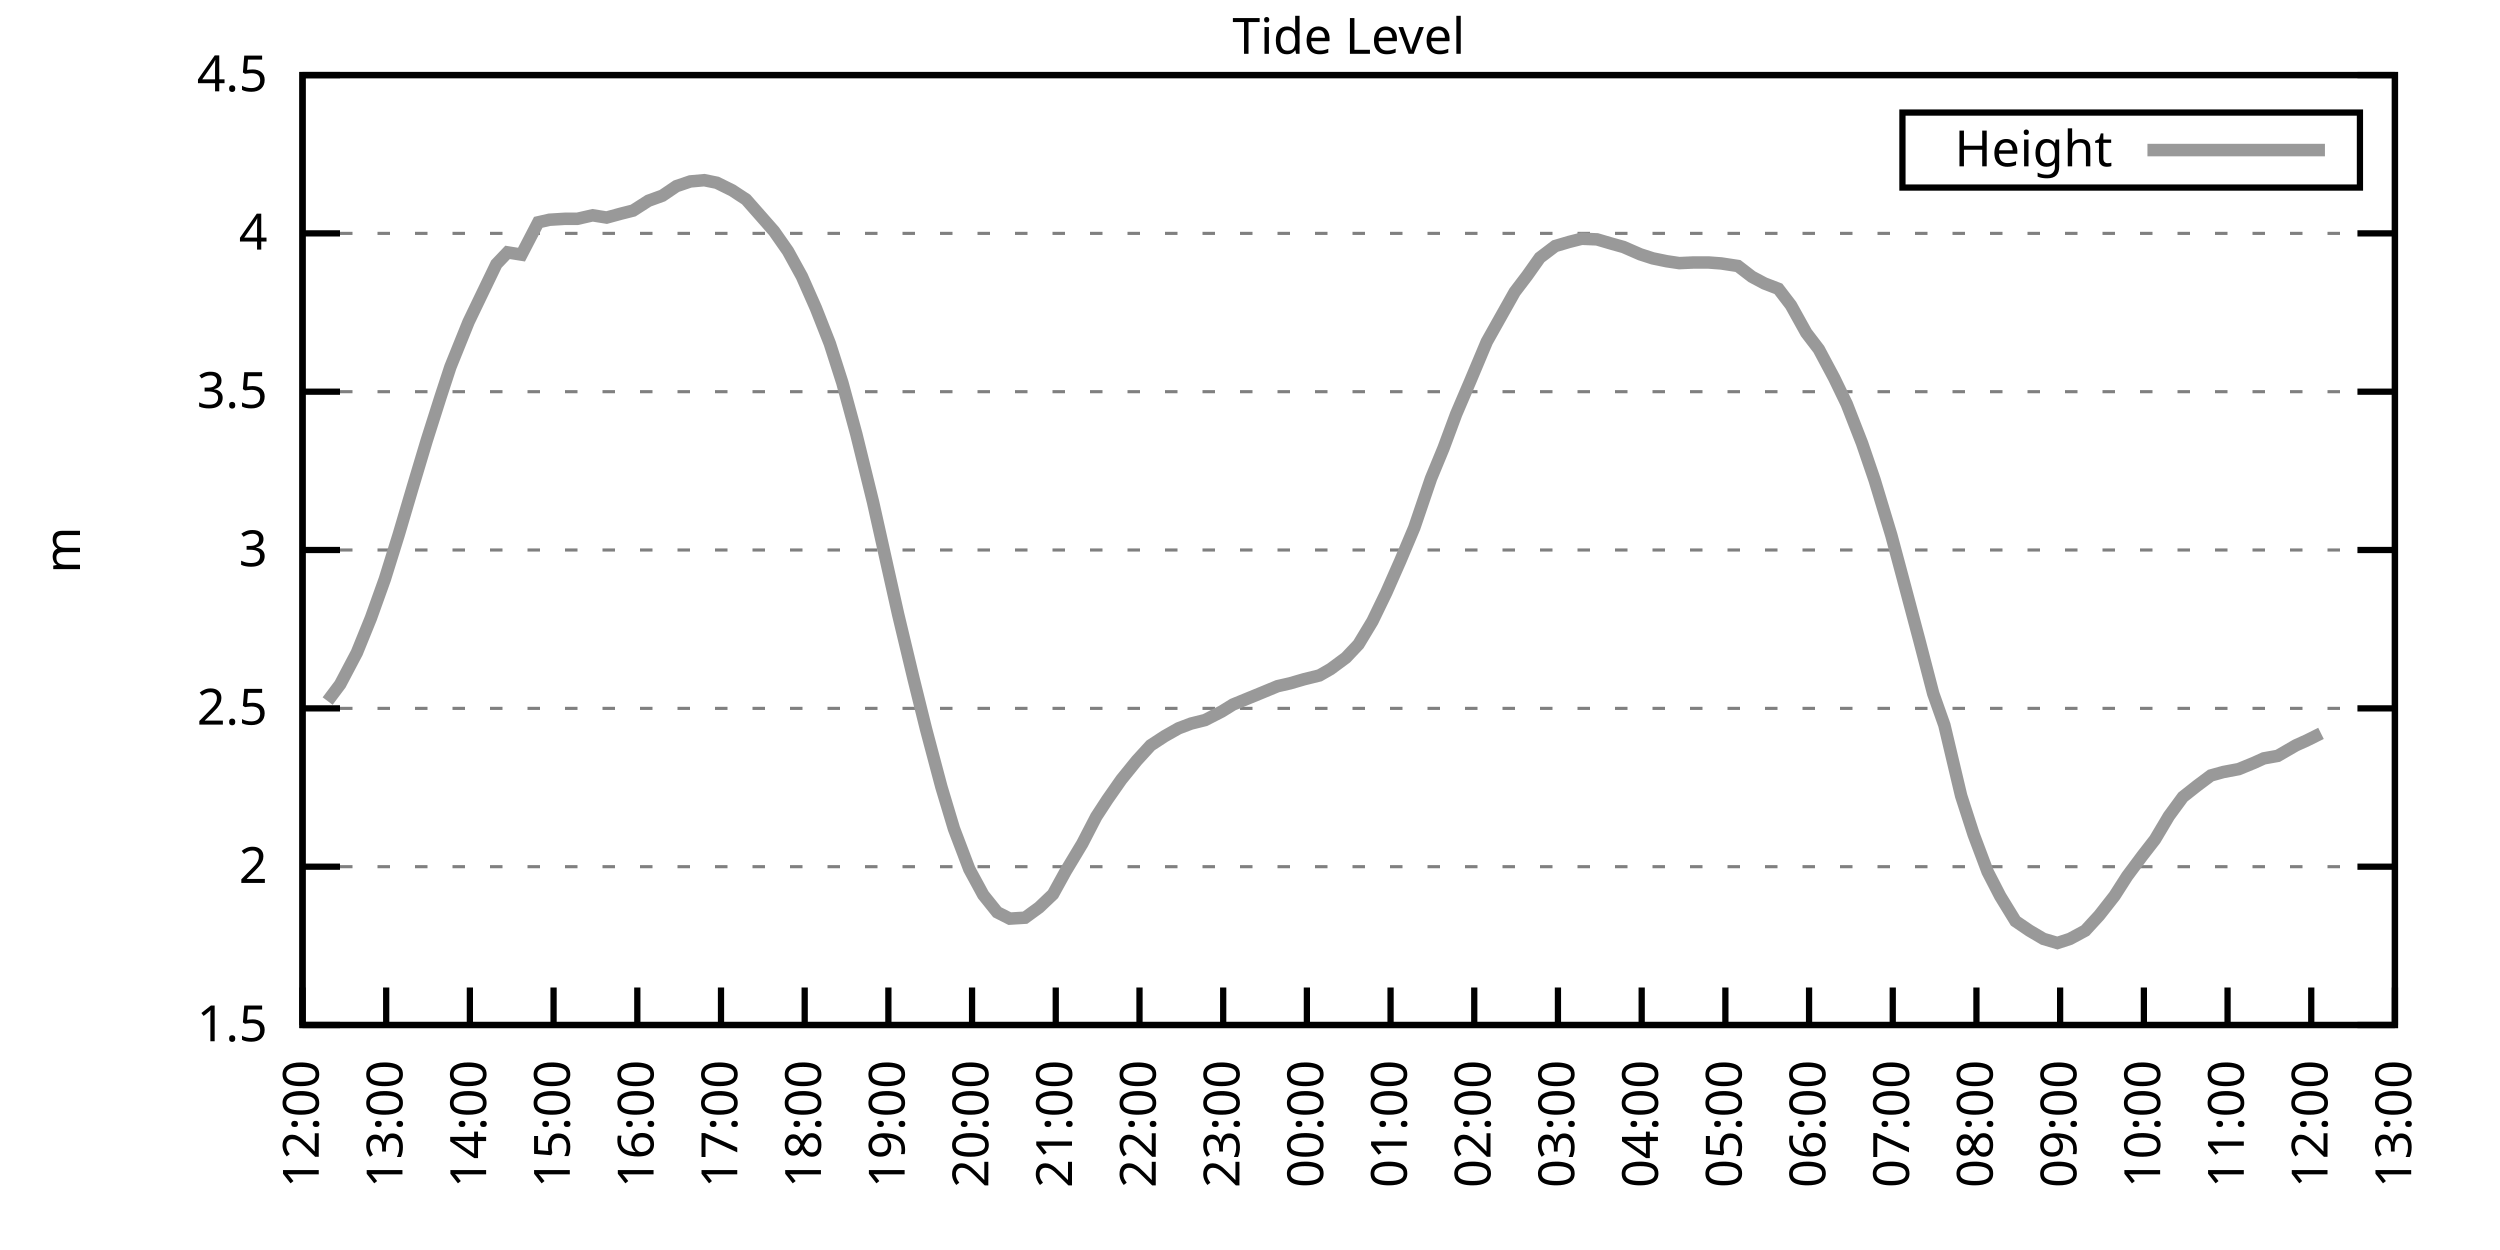
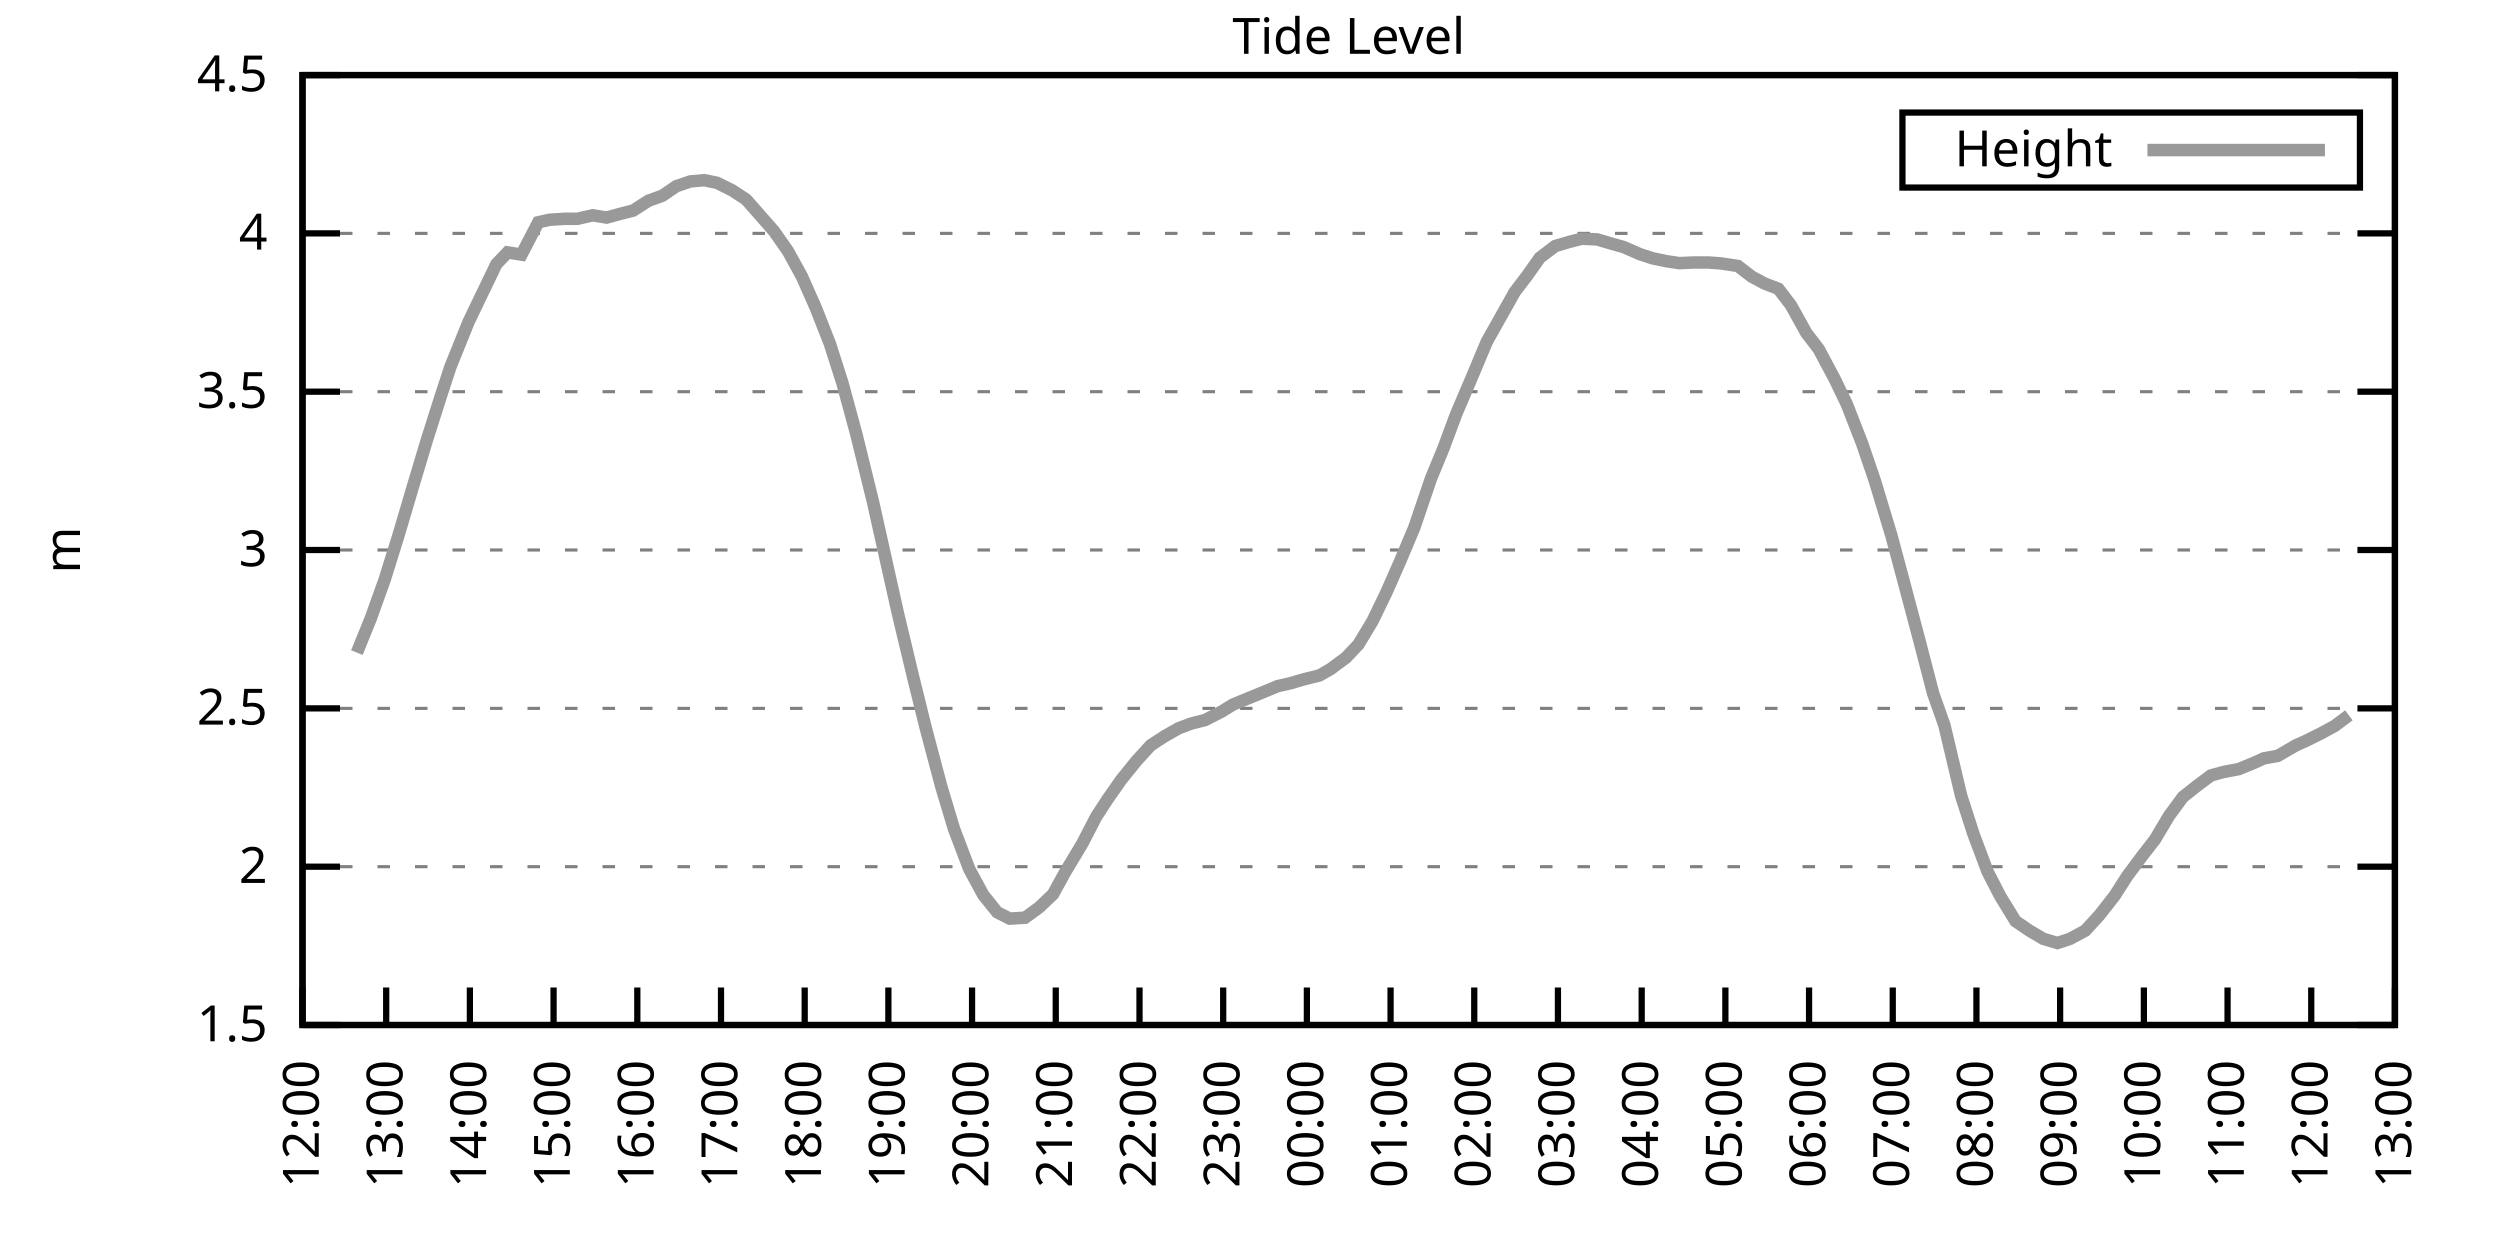
<svg xmlns="http://www.w3.org/2000/svg" xmlns:xlink="http://www.w3.org/1999/xlink" width="400" height="200" viewBox="0 0 400 200">
  <g id="gnuplot_canvas">
    <rect x="0" y="0" width="400" height="200" fill="none" />
    <defs>
      <circle id="gpDot" r="0.5" stroke-width="0.5" stroke="currentColor" />
      <path id="gpPt0" stroke-width="0.333" stroke="currentColor" d="M-1,0 h2 M0,-1 v2" />
      <path id="gpPt1" stroke-width="0.333" stroke="currentColor" d="M-1,-1 L1,1 M1,-1 L-1,1" />
      <path id="gpPt2" stroke-width="0.333" stroke="currentColor" d="M-1,0 L1,0 M0,-1 L0,1 M-1,-1 L1,1 M-1,1 L1,-1" />
      <rect id="gpPt3" stroke-width="0.333" stroke="currentColor" x="-1" y="-1" width="2" height="2" />
      <rect id="gpPt4" stroke-width="0.333" stroke="currentColor" fill="currentColor" x="-1" y="-1" width="2" height="2" />
      <circle id="gpPt5" stroke-width="0.333" stroke="currentColor" cx="0" cy="0" r="1" />
      <use xlink:href="#gpPt5" id="gpPt6" fill="currentColor" stroke="none" />
      <path id="gpPt7" stroke-width="0.333" stroke="currentColor" d="M0,-1.33 L-1.33,0.67 L1.33,0.67 z" />
      <use xlink:href="#gpPt7" id="gpPt8" fill="currentColor" stroke="none" />
      <use xlink:href="#gpPt7" id="gpPt9" stroke="currentColor" transform="rotate(180)" />
      <use xlink:href="#gpPt9" id="gpPt10" fill="currentColor" stroke="none" />
      <use xlink:href="#gpPt3" id="gpPt11" stroke="currentColor" transform="rotate(45)" />
      <use xlink:href="#gpPt11" id="gpPt12" fill="currentColor" stroke="none" />
      <path id="gpPt13" stroke-width="0.333" stroke="currentColor" d="M0,1.330 L1.265,0.411 L0.782,-1.067 L-0.782,-1.076 L-1.265,0.411 z" />
      <use xlink:href="#gpPt13" id="gpPt14" fill="currentColor" stroke="none" />
      <filter id="textbox" filterUnits="objectBoundingBox" x="0" y="0" height="1" width="1">
        <feFlood flood-color="white" flood-opacity="1" result="bgnd" />
        <feComposite in="SourceGraphic" in2="bgnd" operator="atop" />
      </filter>
      <filter id="greybox" filterUnits="objectBoundingBox" x="0" y="0" height="1" width="1">
        <feFlood flood-color="lightgrey" flood-opacity="1" result="grey" />
        <feComposite in="SourceGraphic" in2="grey" operator="atop" />
      </filter>
    </defs>
    <g fill="none" color="white" stroke="currentColor" stroke-width="1.00" stroke-linecap="butt" stroke-linejoin="miter">
</g>
    <g fill="none" color="black" stroke="currentColor" stroke-width="1.00" stroke-linecap="butt" stroke-linejoin="miter">
      <g stroke="none" shape-rendering="crispEdges">
        <polygon fill="rgb(255, 255, 255)" points="48.40,164.00 383.18,164.00 383.18,12.02 48.40,12.02 " />
      </g>
    </g>
    <g fill="none" color="black" stroke="currentColor" stroke-width="1.00" stroke-linecap="butt" stroke-linejoin="miter">
</g>
    <g fill="none" color="black" stroke="black" stroke-width="0.50" stroke-linecap="butt" stroke-linejoin="miter">
</g>
    <g fill="none" color="gray" stroke="currentColor" stroke-width="0.50" stroke-linecap="butt" stroke-linejoin="miter">
      <path stroke="gray" stroke-dasharray="2,4" class="gridline" d="M48.40,164.00 L383.19,164.00  " />
    </g>
    <g fill="none" color="gray" stroke="gray" stroke-width="1.00" stroke-linecap="butt" stroke-linejoin="miter">
</g>
    <g fill="none" color="black" stroke="currentColor" stroke-width="1.00" stroke-linecap="butt" stroke-linejoin="miter">
      <path stroke="black" d="M48.40,164.00 L54.40,164.00 M383.19,164.00 L377.19,164.00  " />
      <g transform="translate(42.80,166.60)" stroke="none" fill="black" font-family="Sans" font-size="8.00" text-anchor="end">
        <text>
          <tspan font-family="Sans"> 1.5</tspan>
        </text>
      </g>
    </g>
    <g fill="none" color="black" stroke="currentColor" stroke-width="1.00" stroke-linecap="butt" stroke-linejoin="miter">
</g>
    <g fill="none" color="black" stroke="black" stroke-width="0.50" stroke-linecap="butt" stroke-linejoin="miter">
</g>
    <g fill="none" color="gray" stroke="currentColor" stroke-width="0.50" stroke-linecap="butt" stroke-linejoin="miter">
      <path stroke="gray" stroke-dasharray="2,4" class="gridline" d="M48.40,138.67 L383.19,138.67  " />
    </g>
    <g fill="none" color="gray" stroke="gray" stroke-width="1.00" stroke-linecap="butt" stroke-linejoin="miter">
</g>
    <g fill="none" color="black" stroke="currentColor" stroke-width="1.00" stroke-linecap="butt" stroke-linejoin="miter">
      <path stroke="black" d="M48.40,138.67 L54.40,138.67 M383.19,138.67 L377.19,138.67  " />
      <g transform="translate(42.80,141.27)" stroke="none" fill="black" font-family="Sans" font-size="8.00" text-anchor="end">
        <text>
          <tspan font-family="Sans"> 2</tspan>
        </text>
      </g>
    </g>
    <g fill="none" color="black" stroke="currentColor" stroke-width="1.00" stroke-linecap="butt" stroke-linejoin="miter">
</g>
    <g fill="none" color="black" stroke="black" stroke-width="0.50" stroke-linecap="butt" stroke-linejoin="miter">
</g>
    <g fill="none" color="gray" stroke="currentColor" stroke-width="0.50" stroke-linecap="butt" stroke-linejoin="miter">
      <path stroke="gray" stroke-dasharray="2,4" class="gridline" d="M48.40,113.34 L383.19,113.34  " />
    </g>
    <g fill="none" color="gray" stroke="gray" stroke-width="1.00" stroke-linecap="butt" stroke-linejoin="miter">
</g>
    <g fill="none" color="black" stroke="currentColor" stroke-width="1.00" stroke-linecap="butt" stroke-linejoin="miter">
      <path stroke="black" d="M48.40,113.34 L54.40,113.34 M383.19,113.34 L377.19,113.34  " />
      <g transform="translate(42.80,115.94)" stroke="none" fill="black" font-family="Sans" font-size="8.00" text-anchor="end">
        <text>
          <tspan font-family="Sans"> 2.5</tspan>
        </text>
      </g>
    </g>
    <g fill="none" color="black" stroke="currentColor" stroke-width="1.00" stroke-linecap="butt" stroke-linejoin="miter">
</g>
    <g fill="none" color="black" stroke="black" stroke-width="0.50" stroke-linecap="butt" stroke-linejoin="miter">
</g>
    <g fill="none" color="gray" stroke="currentColor" stroke-width="0.50" stroke-linecap="butt" stroke-linejoin="miter">
      <path stroke="gray" stroke-dasharray="2,4" class="gridline" d="M48.40,88.00 L383.19,88.00  " />
    </g>
    <g fill="none" color="gray" stroke="gray" stroke-width="1.00" stroke-linecap="butt" stroke-linejoin="miter">
</g>
    <g fill="none" color="black" stroke="currentColor" stroke-width="1.00" stroke-linecap="butt" stroke-linejoin="miter">
      <path stroke="black" d="M48.40,88.00 L54.40,88.00 M383.19,88.00 L377.19,88.00  " />
      <g transform="translate(42.80,90.60)" stroke="none" fill="black" font-family="Sans" font-size="8.00" text-anchor="end">
        <text>
          <tspan font-family="Sans"> 3</tspan>
        </text>
      </g>
    </g>
    <g fill="none" color="black" stroke="currentColor" stroke-width="1.00" stroke-linecap="butt" stroke-linejoin="miter">
</g>
    <g fill="none" color="black" stroke="black" stroke-width="0.50" stroke-linecap="butt" stroke-linejoin="miter">
</g>
    <g fill="none" color="gray" stroke="currentColor" stroke-width="0.50" stroke-linecap="butt" stroke-linejoin="miter">
      <path stroke="gray" stroke-dasharray="2,4" class="gridline" d="M48.40,62.67 L383.19,62.67  " />
    </g>
    <g fill="none" color="gray" stroke="gray" stroke-width="1.00" stroke-linecap="butt" stroke-linejoin="miter">
</g>
    <g fill="none" color="black" stroke="currentColor" stroke-width="1.00" stroke-linecap="butt" stroke-linejoin="miter">
      <path stroke="black" d="M48.40,62.67 L54.40,62.67 M383.19,62.67 L377.19,62.67  " />
      <g transform="translate(42.80,65.27)" stroke="none" fill="black" font-family="Sans" font-size="8.00" text-anchor="end">
        <text>
          <tspan font-family="Sans"> 3.5</tspan>
        </text>
      </g>
    </g>
    <g fill="none" color="black" stroke="currentColor" stroke-width="1.00" stroke-linecap="butt" stroke-linejoin="miter">
</g>
    <g fill="none" color="black" stroke="black" stroke-width="0.50" stroke-linecap="butt" stroke-linejoin="miter">
</g>
    <g fill="none" color="gray" stroke="currentColor" stroke-width="0.50" stroke-linecap="butt" stroke-linejoin="miter">
      <path stroke="gray" stroke-dasharray="2,4" class="gridline" d="M48.40,37.34 L383.19,37.34  " />
    </g>
    <g fill="none" color="gray" stroke="gray" stroke-width="1.00" stroke-linecap="butt" stroke-linejoin="miter">
</g>
    <g fill="none" color="black" stroke="currentColor" stroke-width="1.00" stroke-linecap="butt" stroke-linejoin="miter">
      <path stroke="black" d="M48.40,37.34 L54.40,37.34 M383.19,37.34 L377.19,37.34  " />
      <g transform="translate(42.80,39.94)" stroke="none" fill="black" font-family="Sans" font-size="8.00" text-anchor="end">
        <text>
          <tspan font-family="Sans"> 4</tspan>
        </text>
      </g>
    </g>
    <g fill="none" color="black" stroke="currentColor" stroke-width="1.00" stroke-linecap="butt" stroke-linejoin="miter">
</g>
    <g fill="none" color="black" stroke="black" stroke-width="0.50" stroke-linecap="butt" stroke-linejoin="miter">
</g>
    <g fill="none" color="gray" stroke="currentColor" stroke-width="0.50" stroke-linecap="butt" stroke-linejoin="miter">
      <path stroke="gray" stroke-dasharray="2,4" class="gridline" d="M48.40,12.01 L383.19,12.01  " />
    </g>
    <g fill="none" color="gray" stroke="gray" stroke-width="1.00" stroke-linecap="butt" stroke-linejoin="miter">
</g>
    <g fill="none" color="black" stroke="currentColor" stroke-width="1.00" stroke-linecap="butt" stroke-linejoin="miter">
      <path stroke="black" d="M48.40,12.01 L54.40,12.01 M383.19,12.01 L377.19,12.01  " />
      <g transform="translate(42.80,14.61)" stroke="none" fill="black" font-family="Sans" font-size="8.00" text-anchor="end">
        <text>
          <tspan font-family="Sans"> 4.5</tspan>
        </text>
      </g>
    </g>
    <g fill="none" color="black" stroke="currentColor" stroke-width="1.00" stroke-linecap="butt" stroke-linejoin="miter">
      <path stroke="black" d="M48.40,164.00 L48.40,158.00  " />
      <g transform="translate(51.00,169.60) rotate(270.00)" stroke="none" fill="black" font-family="Sans" font-size="8.00" text-anchor="end">
        <text>
          <tspan font-family="Sans">12:00</tspan>
        </text>
      </g>
    </g>
    <g fill="none" color="black" stroke="currentColor" stroke-width="1.00" stroke-linecap="butt" stroke-linejoin="miter">
      <path stroke="black" d="M61.79,164.00 L61.79,158.00  " />
      <g transform="translate(64.39,169.60) rotate(270.00)" stroke="none" fill="black" font-family="Sans" font-size="8.00" text-anchor="end">
        <text>
          <tspan font-family="Sans">13:00</tspan>
        </text>
      </g>
    </g>
    <g fill="none" color="black" stroke="currentColor" stroke-width="1.00" stroke-linecap="butt" stroke-linejoin="miter">
      <path stroke="black" d="M75.18,164.00 L75.18,158.00  " />
      <g transform="translate(77.78,169.60) rotate(270.00)" stroke="none" fill="black" font-family="Sans" font-size="8.00" text-anchor="end">
        <text>
          <tspan font-family="Sans">14:00</tspan>
        </text>
      </g>
    </g>
    <g fill="none" color="black" stroke="currentColor" stroke-width="1.00" stroke-linecap="butt" stroke-linejoin="miter">
      <path stroke="black" d="M88.57,164.00 L88.57,158.00  " />
      <g transform="translate(91.17,169.60) rotate(270.00)" stroke="none" fill="black" font-family="Sans" font-size="8.00" text-anchor="end">
        <text>
          <tspan font-family="Sans">15:00</tspan>
        </text>
      </g>
    </g>
    <g fill="none" color="black" stroke="currentColor" stroke-width="1.00" stroke-linecap="butt" stroke-linejoin="miter">
      <path stroke="black" d="M101.97,164.00 L101.97,158.00  " />
      <g transform="translate(104.57,169.60) rotate(270.00)" stroke="none" fill="black" font-family="Sans" font-size="8.00" text-anchor="end">
        <text>
          <tspan font-family="Sans">16:00</tspan>
        </text>
      </g>
    </g>
    <g fill="none" color="black" stroke="currentColor" stroke-width="1.00" stroke-linecap="butt" stroke-linejoin="miter">
      <path stroke="black" d="M115.36,164.00 L115.36,158.00  " />
      <g transform="translate(117.96,169.60) rotate(270.00)" stroke="none" fill="black" font-family="Sans" font-size="8.00" text-anchor="end">
        <text>
          <tspan font-family="Sans">17:00</tspan>
        </text>
      </g>
    </g>
    <g fill="none" color="black" stroke="currentColor" stroke-width="1.00" stroke-linecap="butt" stroke-linejoin="miter">
      <path stroke="black" d="M128.75,164.00 L128.75,158.00  " />
      <g transform="translate(131.35,169.60) rotate(270.00)" stroke="none" fill="black" font-family="Sans" font-size="8.00" text-anchor="end">
        <text>
          <tspan font-family="Sans">18:00</tspan>
        </text>
      </g>
    </g>
    <g fill="none" color="black" stroke="currentColor" stroke-width="1.00" stroke-linecap="butt" stroke-linejoin="miter">
      <path stroke="black" d="M142.14,164.00 L142.14,158.00  " />
      <g transform="translate(144.74,169.60) rotate(270.00)" stroke="none" fill="black" font-family="Sans" font-size="8.00" text-anchor="end">
        <text>
          <tspan font-family="Sans">19:00</tspan>
        </text>
      </g>
    </g>
    <g fill="none" color="black" stroke="currentColor" stroke-width="1.00" stroke-linecap="butt" stroke-linejoin="miter">
      <path stroke="black" d="M155.53,164.00 L155.53,158.00  " />
      <g transform="translate(158.13,169.60) rotate(270.00)" stroke="none" fill="black" font-family="Sans" font-size="8.00" text-anchor="end">
        <text>
          <tspan font-family="Sans">20:00</tspan>
        </text>
      </g>
    </g>
    <g fill="none" color="black" stroke="currentColor" stroke-width="1.00" stroke-linecap="butt" stroke-linejoin="miter">
      <path stroke="black" d="M168.92,164.00 L168.92,158.00  " />
      <g transform="translate(171.52,169.60) rotate(270.00)" stroke="none" fill="black" font-family="Sans" font-size="8.00" text-anchor="end">
        <text>
          <tspan font-family="Sans">21:00</tspan>
        </text>
      </g>
    </g>
    <g fill="none" color="black" stroke="currentColor" stroke-width="1.00" stroke-linecap="butt" stroke-linejoin="miter">
      <path stroke="black" d="M182.32,164.00 L182.32,158.00  " />
      <g transform="translate(184.92,169.60) rotate(270.00)" stroke="none" fill="black" font-family="Sans" font-size="8.00" text-anchor="end">
        <text>
          <tspan font-family="Sans">22:00</tspan>
        </text>
      </g>
    </g>
    <g fill="none" color="black" stroke="currentColor" stroke-width="1.00" stroke-linecap="butt" stroke-linejoin="miter">
      <path stroke="black" d="M195.71,164.00 L195.71,158.00  " />
      <g transform="translate(198.31,169.60) rotate(270.00)" stroke="none" fill="black" font-family="Sans" font-size="8.00" text-anchor="end">
        <text>
          <tspan font-family="Sans">23:00</tspan>
        </text>
      </g>
    </g>
    <g fill="none" color="black" stroke="currentColor" stroke-width="1.00" stroke-linecap="butt" stroke-linejoin="miter">
      <path stroke="black" d="M209.10,164.00 L209.10,158.00  " />
      <g transform="translate(211.70,169.60) rotate(270.00)" stroke="none" fill="black" font-family="Sans" font-size="8.00" text-anchor="end">
        <text>
          <tspan font-family="Sans">00:00</tspan>
        </text>
      </g>
    </g>
    <g fill="none" color="black" stroke="currentColor" stroke-width="1.00" stroke-linecap="butt" stroke-linejoin="miter">
      <path stroke="black" d="M222.49,164.00 L222.49,158.00  " />
      <g transform="translate(225.09,169.60) rotate(270.00)" stroke="none" fill="black" font-family="Sans" font-size="8.00" text-anchor="end">
        <text>
          <tspan font-family="Sans">01:00</tspan>
        </text>
      </g>
    </g>
    <g fill="none" color="black" stroke="currentColor" stroke-width="1.00" stroke-linecap="butt" stroke-linejoin="miter">
      <path stroke="black" d="M235.88,164.00 L235.88,158.00  " />
      <g transform="translate(238.48,169.60) rotate(270.00)" stroke="none" fill="black" font-family="Sans" font-size="8.00" text-anchor="end">
        <text>
          <tspan font-family="Sans">02:00</tspan>
        </text>
      </g>
    </g>
    <g fill="none" color="black" stroke="currentColor" stroke-width="1.00" stroke-linecap="butt" stroke-linejoin="miter">
      <path stroke="black" d="M249.27,164.00 L249.27,158.00  " />
      <g transform="translate(251.87,169.60) rotate(270.00)" stroke="none" fill="black" font-family="Sans" font-size="8.00" text-anchor="end">
        <text>
          <tspan font-family="Sans">03:00</tspan>
        </text>
      </g>
    </g>
    <g fill="none" color="black" stroke="currentColor" stroke-width="1.00" stroke-linecap="butt" stroke-linejoin="miter">
      <path stroke="black" d="M262.67,164.00 L262.67,158.00  " />
      <g transform="translate(265.27,169.60) rotate(270.00)" stroke="none" fill="black" font-family="Sans" font-size="8.00" text-anchor="end">
        <text>
          <tspan font-family="Sans">04:00</tspan>
        </text>
      </g>
    </g>
    <g fill="none" color="black" stroke="currentColor" stroke-width="1.00" stroke-linecap="butt" stroke-linejoin="miter">
      <path stroke="black" d="M276.06,164.00 L276.06,158.00  " />
      <g transform="translate(278.66,169.60) rotate(270.00)" stroke="none" fill="black" font-family="Sans" font-size="8.00" text-anchor="end">
        <text>
          <tspan font-family="Sans">05:00</tspan>
        </text>
      </g>
    </g>
    <g fill="none" color="black" stroke="currentColor" stroke-width="1.00" stroke-linecap="butt" stroke-linejoin="miter">
      <path stroke="black" d="M289.45,164.00 L289.45,158.00  " />
      <g transform="translate(292.05,169.60) rotate(270.00)" stroke="none" fill="black" font-family="Sans" font-size="8.00" text-anchor="end">
        <text>
          <tspan font-family="Sans">06:00</tspan>
        </text>
      </g>
    </g>
    <g fill="none" color="black" stroke="currentColor" stroke-width="1.00" stroke-linecap="butt" stroke-linejoin="miter">
      <path stroke="black" d="M302.84,164.00 L302.84,158.00  " />
      <g transform="translate(305.44,169.60) rotate(270.00)" stroke="none" fill="black" font-family="Sans" font-size="8.00" text-anchor="end">
        <text>
          <tspan font-family="Sans">07:00</tspan>
        </text>
      </g>
    </g>
    <g fill="none" color="black" stroke="currentColor" stroke-width="1.00" stroke-linecap="butt" stroke-linejoin="miter">
      <path stroke="black" d="M316.23,164.00 L316.23,158.00  " />
      <g transform="translate(318.83,169.60) rotate(270.00)" stroke="none" fill="black" font-family="Sans" font-size="8.00" text-anchor="end">
        <text>
          <tspan font-family="Sans">08:00</tspan>
        </text>
      </g>
    </g>
    <g fill="none" color="black" stroke="currentColor" stroke-width="1.00" stroke-linecap="butt" stroke-linejoin="miter">
      <path stroke="black" d="M329.62,164.00 L329.62,158.00  " />
      <g transform="translate(332.22,169.60) rotate(270.00)" stroke="none" fill="black" font-family="Sans" font-size="8.00" text-anchor="end">
        <text>
          <tspan font-family="Sans">09:00</tspan>
        </text>
      </g>
    </g>
    <g fill="none" color="black" stroke="currentColor" stroke-width="1.00" stroke-linecap="butt" stroke-linejoin="miter">
      <path stroke="black" d="M343.02,164.00 L343.02,158.00  " />
      <g transform="translate(345.62,169.60) rotate(270.00)" stroke="none" fill="black" font-family="Sans" font-size="8.00" text-anchor="end">
        <text>
          <tspan font-family="Sans">10:00</tspan>
        </text>
      </g>
    </g>
    <g fill="none" color="black" stroke="currentColor" stroke-width="1.00" stroke-linecap="butt" stroke-linejoin="miter">
      <path stroke="black" d="M356.41,164.00 L356.41,158.00  " />
      <g transform="translate(359.01,169.60) rotate(270.00)" stroke="none" fill="black" font-family="Sans" font-size="8.00" text-anchor="end">
        <text>
          <tspan font-family="Sans">11:00</tspan>
        </text>
      </g>
    </g>
    <g fill="none" color="black" stroke="currentColor" stroke-width="1.00" stroke-linecap="butt" stroke-linejoin="miter">
      <path stroke="black" d="M369.80,164.00 L369.80,158.00  " />
      <g transform="translate(372.40,169.60) rotate(270.00)" stroke="none" fill="black" font-family="Sans" font-size="8.00" text-anchor="end">
        <text>
          <tspan font-family="Sans">12:00</tspan>
        </text>
      </g>
    </g>
    <g fill="none" color="black" stroke="currentColor" stroke-width="1.00" stroke-linecap="butt" stroke-linejoin="miter">
      <path stroke="black" d="M383.19,164.00 L383.19,158.00  " />
      <g transform="translate(385.79,169.60) rotate(270.00)" stroke="none" fill="black" font-family="Sans" font-size="8.00" text-anchor="end">
        <text>
          <tspan font-family="Sans">13:00</tspan>
        </text>
      </g>
    </g>
    <g fill="none" color="black" stroke="currentColor" stroke-width="1.00" stroke-linecap="butt" stroke-linejoin="miter">
</g>
    <g fill="none" color="black" stroke="currentColor" stroke-width="1.00" stroke-linecap="butt" stroke-linejoin="miter">
      <path stroke="black" d="M48.40,12.01 L48.40,164.00 L383.19,164.00 L383.19,12.01 L48.40,12.01 Z  " />
    </g>
    <g fill="none" color="black" stroke="currentColor" stroke-width="1.00" stroke-linecap="butt" stroke-linejoin="miter">
</g>
    <g fill="none" color="black" stroke="currentColor" stroke-width="1.00" stroke-linecap="butt" stroke-linejoin="miter">
      <path stroke="black" d="M304.39,30.01 L304.39,18.01 L377.59,18.01 L377.59,30.01 L304.39,30.01 Z  " />
    </g>
    <g id="Tide_level_plot_1">
      <g fill="none" color="white" stroke="black" stroke-width="2.00" stroke-linecap="butt" stroke-linejoin="miter">
</g>
      <g fill="none" color="black" stroke="currentColor" stroke-width="2.00" stroke-linecap="butt" stroke-linejoin="miter">
        <g transform="translate(337.99,26.61)" stroke="none" fill="black" font-family="Sans" font-size="8.00" text-anchor="end">
          <text>
            <tspan font-family="Sans">Height</tspan>
          </text>
        </g>
      </g>
      <g fill="none" color="black" stroke="currentColor" stroke-width="2.00" stroke-linecap="butt" stroke-linejoin="miter">
-         <path stroke="rgb(153, 153, 153)" d="M343.59,24.01 L371.99,24.01 M52.42,112.17 L54.43,109.49 L57.10,104.42 L59.34,98.90 L61.57,92.67 L63.80,85.52   L66.03,77.97 L68.26,70.53 L70.50,63.48 L72.06,58.72 L74.96,51.53 L76.52,48.28 L79.42,42.26 L81.21,40.38   L83.44,40.74 L86.12,35.57 L87.91,35.16 L90.36,35.01 L92.37,35.01 L94.82,34.45 L97.06,34.81 L99.29,34.20   L101.30,33.69 L103.75,32.12 L105.98,31.31 L108.22,29.79 L110.45,29.03 L112.68,28.83 L114.69,29.24 L117.14,30.45   L119.38,31.92 L121.61,34.45 L123.84,36.99 L126.07,40.18 L128.30,44.23 L130.54,49.30 L132.77,54.97 L134.78,61.25   L137.01,69.46 L139.69,80.35 L141.92,90.34 L143.70,98.29 L146.16,108.57 L148.17,116.68 L150.62,125.90 L152.63,132.59   L155.09,139.07 L157.32,143.18 L159.55,145.96 L161.56,146.98 L164.01,146.83 L166.25,145.20 L168.48,143.08 L170.49,139.43   L173.17,134.97 L175.40,130.66 L177.18,127.93 L179.41,124.74 L181.87,121.70 L184.10,119.26 L186.33,117.80 L188.57,116.53   L190.57,115.77 L192.81,115.21 L195.48,113.84 L197.27,112.73 L199.73,111.72 L201.73,110.90 L204.41,109.79 L206.42,109.33   L208.65,108.68 L211.11,108.07 L212.89,107.05 L215.35,105.23 L217.36,103.10 L219.59,99.40 L221.82,94.79 L224.05,89.73   L226.29,84.41 L228.96,76.56 L230.97,71.69 L232.98,66.27 L235.21,61.05 L237.89,54.67 L239.68,51.48 L242.36,46.71   L244.36,44.08 L246.37,41.24 L248.83,39.37 L251.06,38.71 L253.07,38.20 L255.52,38.30 L257.76,38.96 L259.76,39.52   L262.44,40.69 L264.45,41.34 L266.68,41.80 L268.69,42.10 L270.92,42.00 L273.38,42.00 L275.39,42.15 L278.07,42.56   L280.30,44.28 L282.31,45.35 L284.54,46.21 L286.55,48.84 L289.00,53.25 L291.01,55.88 L293.47,60.49 L295.48,64.65   L297.93,70.93 L299.94,76.81 L302.62,85.67 L304.40,92.31 L307.08,102.39 L309.31,110.96 L311.10,116.02 L313.78,127.32   L315.79,133.55 L318.02,139.48 L320.03,143.38 L322.48,147.38 L324.71,148.90 L326.95,150.22 L329.18,150.88 L331.19,150.22   L333.64,148.90 L335.87,146.47 L338.33,143.33 L340.34,140.19 L342.79,136.90 L344.80,134.31 L347.03,130.56 L349.26,127.52   L351.50,125.75 L353.73,124.08 L355.74,123.52 L358.19,123.06 L360.65,122.05 L362.21,121.34 L364.44,120.94 L367.34,119.26   L369.13,118.45 L371.36,117.34  " />
+         <path stroke="rgb(153, 153, 153)" d="M343.59,24.01 L371.99,24.01 M57.10,104.42 L59.34,98.90 L61.57,92.67 L63.80,85.52 L66.03,77.97 L68.26,70.53   L70.50,63.48 L72.06,58.72 L74.96,51.53 L76.52,48.28 L79.42,42.26 L81.21,40.38 L83.44,40.74 L86.12,35.57   L87.91,35.16 L90.36,35.01 L92.37,35.01 L94.82,34.45 L97.06,34.81 L99.29,34.20 L101.30,33.69 L103.75,32.12   L105.98,31.31 L108.22,29.79 L110.45,29.03 L112.68,28.83 L114.69,29.24 L117.14,30.45 L119.38,31.92 L121.61,34.45   L123.84,36.99 L126.07,40.18 L128.30,44.23 L130.54,49.30 L132.77,54.97 L134.78,61.25 L137.01,69.46 L139.69,80.35   L141.92,90.34 L143.70,98.29 L146.16,108.57 L148.17,116.68 L150.62,125.90 L152.63,132.59 L155.09,139.07 L157.32,143.18   L159.55,145.96 L161.56,146.98 L164.01,146.83 L166.25,145.20 L168.48,143.08 L170.49,139.43 L173.17,134.97 L175.40,130.66   L177.18,127.93 L179.41,124.74 L181.87,121.70 L184.10,119.26 L186.33,117.80 L188.57,116.53 L190.57,115.77 L192.81,115.21   L195.48,113.84 L197.27,112.73 L199.73,111.72 L201.73,110.90 L204.41,109.79 L206.42,109.33 L208.65,108.68 L211.11,108.07   L212.89,107.05 L215.35,105.23 L217.36,103.10 L219.59,99.40 L221.82,94.79 L224.05,89.73 L226.29,84.41 L228.96,76.56   L230.97,71.69 L232.98,66.27 L235.21,61.05 L237.89,54.67 L239.68,51.48 L242.36,46.71 L244.36,44.08 L246.37,41.24   L248.83,39.37 L251.06,38.71 L253.07,38.20 L255.52,38.30 L257.76,38.96 L259.76,39.52 L262.44,40.69 L264.45,41.34   L266.68,41.80 L268.69,42.10 L270.92,42.00 L273.38,42.00 L275.39,42.15 L278.07,42.56 L280.30,44.28 L282.31,45.35   L284.54,46.21 L286.55,48.84 L289.00,53.25 L291.01,55.88 L293.47,60.49 L295.48,64.65 L297.93,70.93 L299.94,76.81   L302.62,85.67 L304.40,92.31 L307.08,102.39 L309.31,110.96 L311.10,116.02 L313.78,127.32 L315.79,133.55 L318.02,139.48   L320.03,143.38 L322.48,147.38 L324.71,148.90 L326.95,150.22 L329.18,150.88 L331.19,150.22 L333.64,148.90 L335.87,146.47   L338.33,143.33 L340.34,140.19 L342.79,136.90 L344.80,134.31 L347.03,130.56 L349.26,127.52 L351.50,125.75 L353.73,124.08   L355.74,123.52 L358.19,123.06 L360.65,122.05 L362.21,121.34 L364.44,120.94 L367.34,119.26 L369.13,118.45 L371.36,117.34   L373.59,116.12 L375.82,114.45  " />
      </g>
    </g>
    <g fill="none" color="black" stroke="currentColor" stroke-width="2.00" stroke-linecap="butt" stroke-linejoin="miter">
</g>
    <g fill="none" color="black" stroke="black" stroke-width="1.00" stroke-linecap="butt" stroke-linejoin="miter">
</g>
    <g fill="none" color="black" stroke="currentColor" stroke-width="1.00" stroke-linecap="butt" stroke-linejoin="miter">
      <path stroke="black" d="M48.40,12.01 L48.40,164.00 L383.19,164.00 L383.19,12.01 L48.40,12.01 Z  " />
      <g transform="translate(12.80,88.01) rotate(270.00)" stroke="none" fill="black" font-family="Sans" font-size="8.00" text-anchor="middle">
        <text>
          <tspan font-family="Sans">m</tspan>
        </text>
      </g>
    </g>
    <g fill="none" color="black" stroke="currentColor" stroke-width="1.00" stroke-linecap="butt" stroke-linejoin="miter">
</g>
    <g fill="none" color="black" stroke="currentColor" stroke-width="1.00" stroke-linecap="butt" stroke-linejoin="miter">
      <g transform="translate(215.79,8.61)" stroke="none" fill="black" font-family="Sans" font-size="8.00" text-anchor="middle">
        <text>
          <tspan font-family="Sans">Tide Level</tspan>
        </text>
      </g>
    </g>
    <g fill="none" color="black" stroke="currentColor" stroke-width="1.00" stroke-linecap="butt" stroke-linejoin="miter">
</g>
  </g>
</svg>
